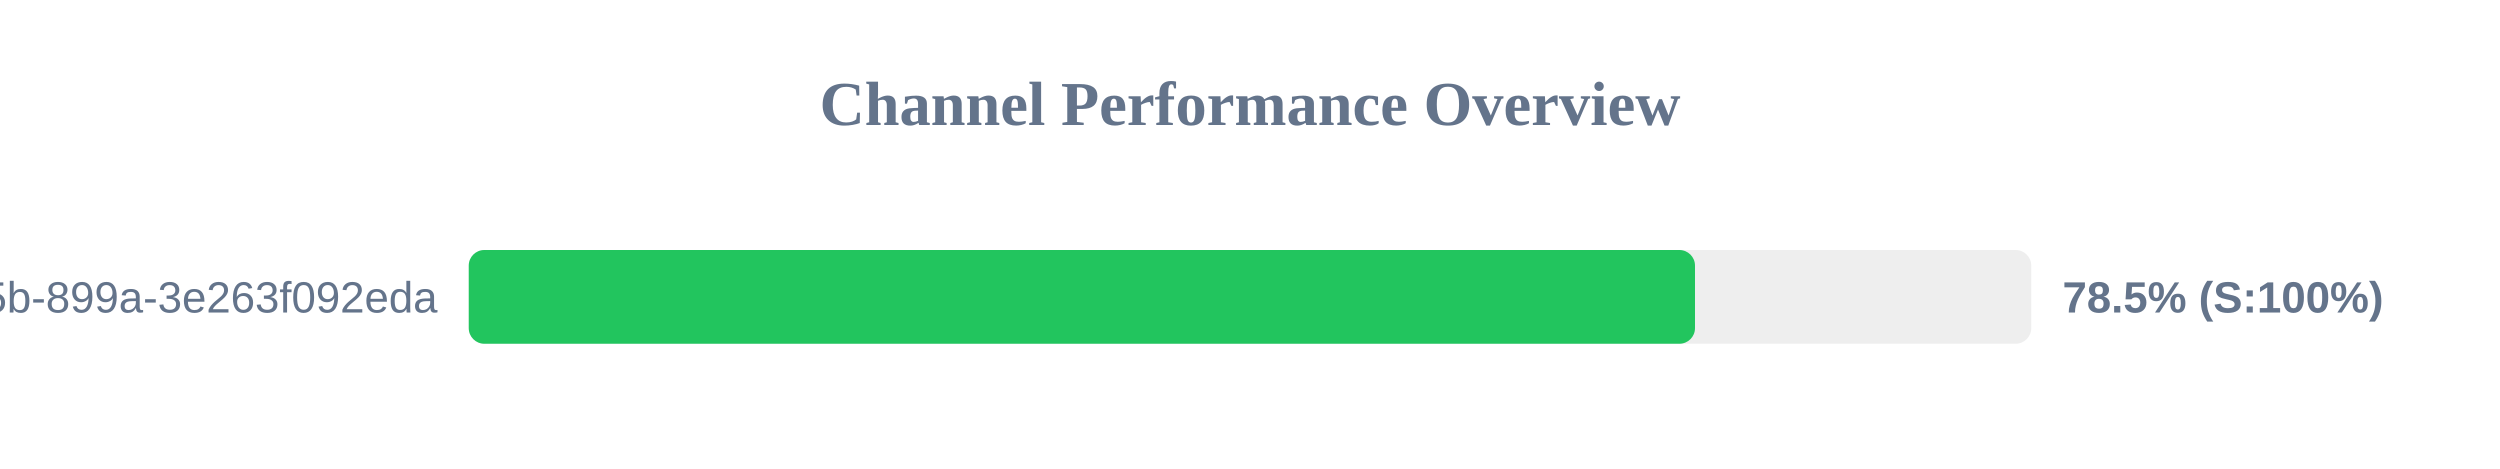
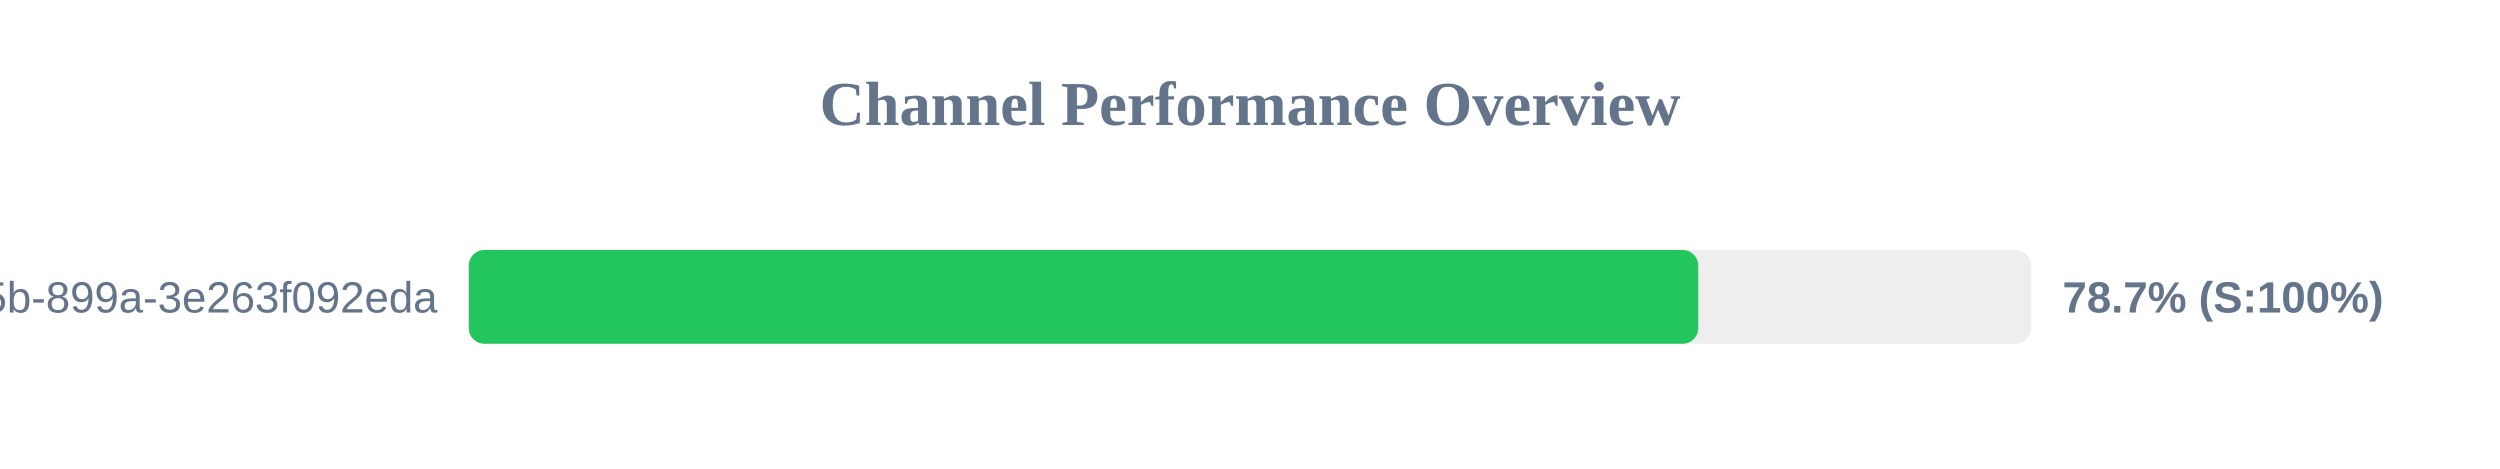
<svg xmlns="http://www.w3.org/2000/svg" width="800" height="150" version="1.1">
  <style>
        .row { font: 14px Arial; fill: #64748b; }
        .score { font: bold 14px Arial; fill: #64748b; }
    </style>
  <text x="400" y="40" text-anchor="middle" font-size="20px" font-weight="bold" fill="#64748b">Channel Performance Overview</text>
  <rect x="150" y="80" width="500" height="30" fill="#eee" rx="5" />
-   <rect x="150" y="80" width="392.4" height="30" fill="#22c55e" rx="5" />
+   <rect x="150" y="80" width="393.45" height="30" fill="#22c55e" rx="5" />
  <text x="140" y="100" text-anchor="end" class="row">?uuid=6bf726db-fb0b-405b-899a-3e263f092eda</text>
-   <text x="660" y="100" text-anchor="start" class="score">78.5% (S:100%)</text>
+   <text x="660" y="100" text-anchor="start" class="score">78.7% (S:100%)</text>
</svg>
